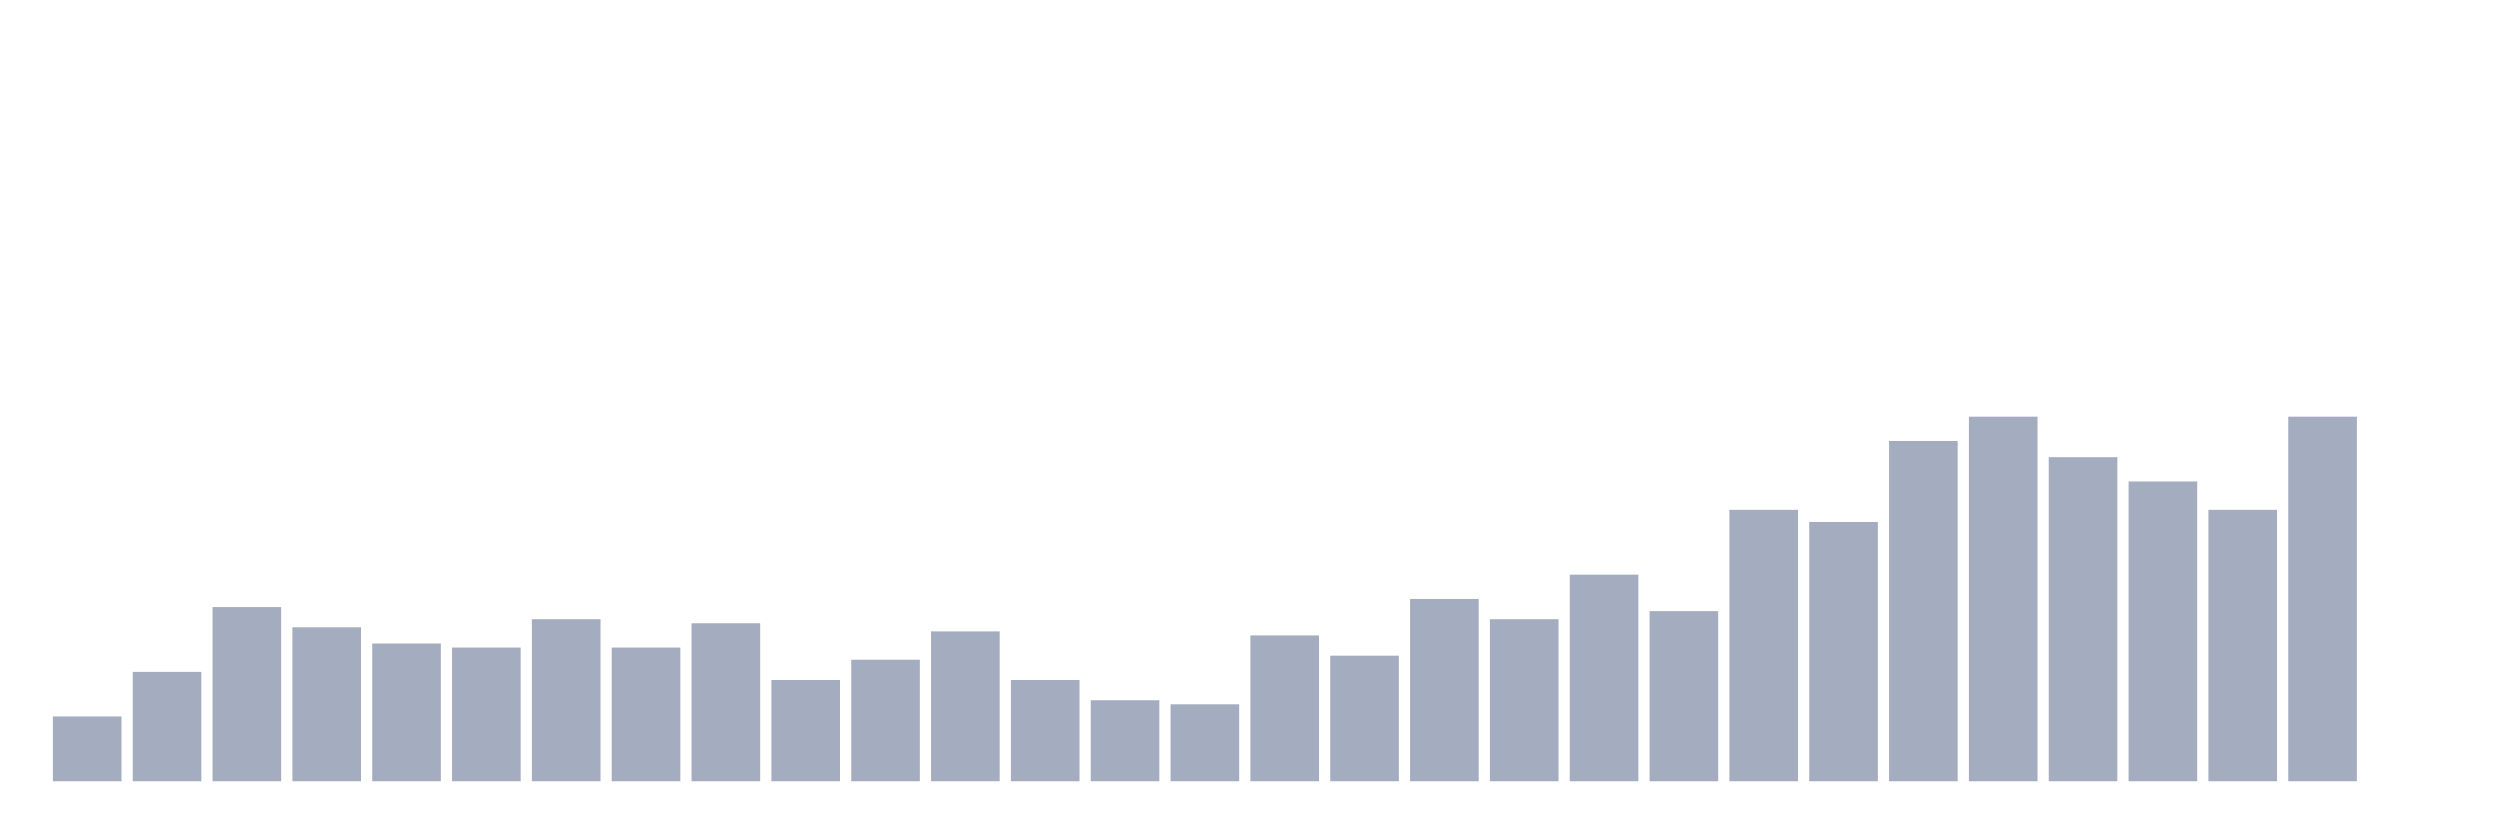
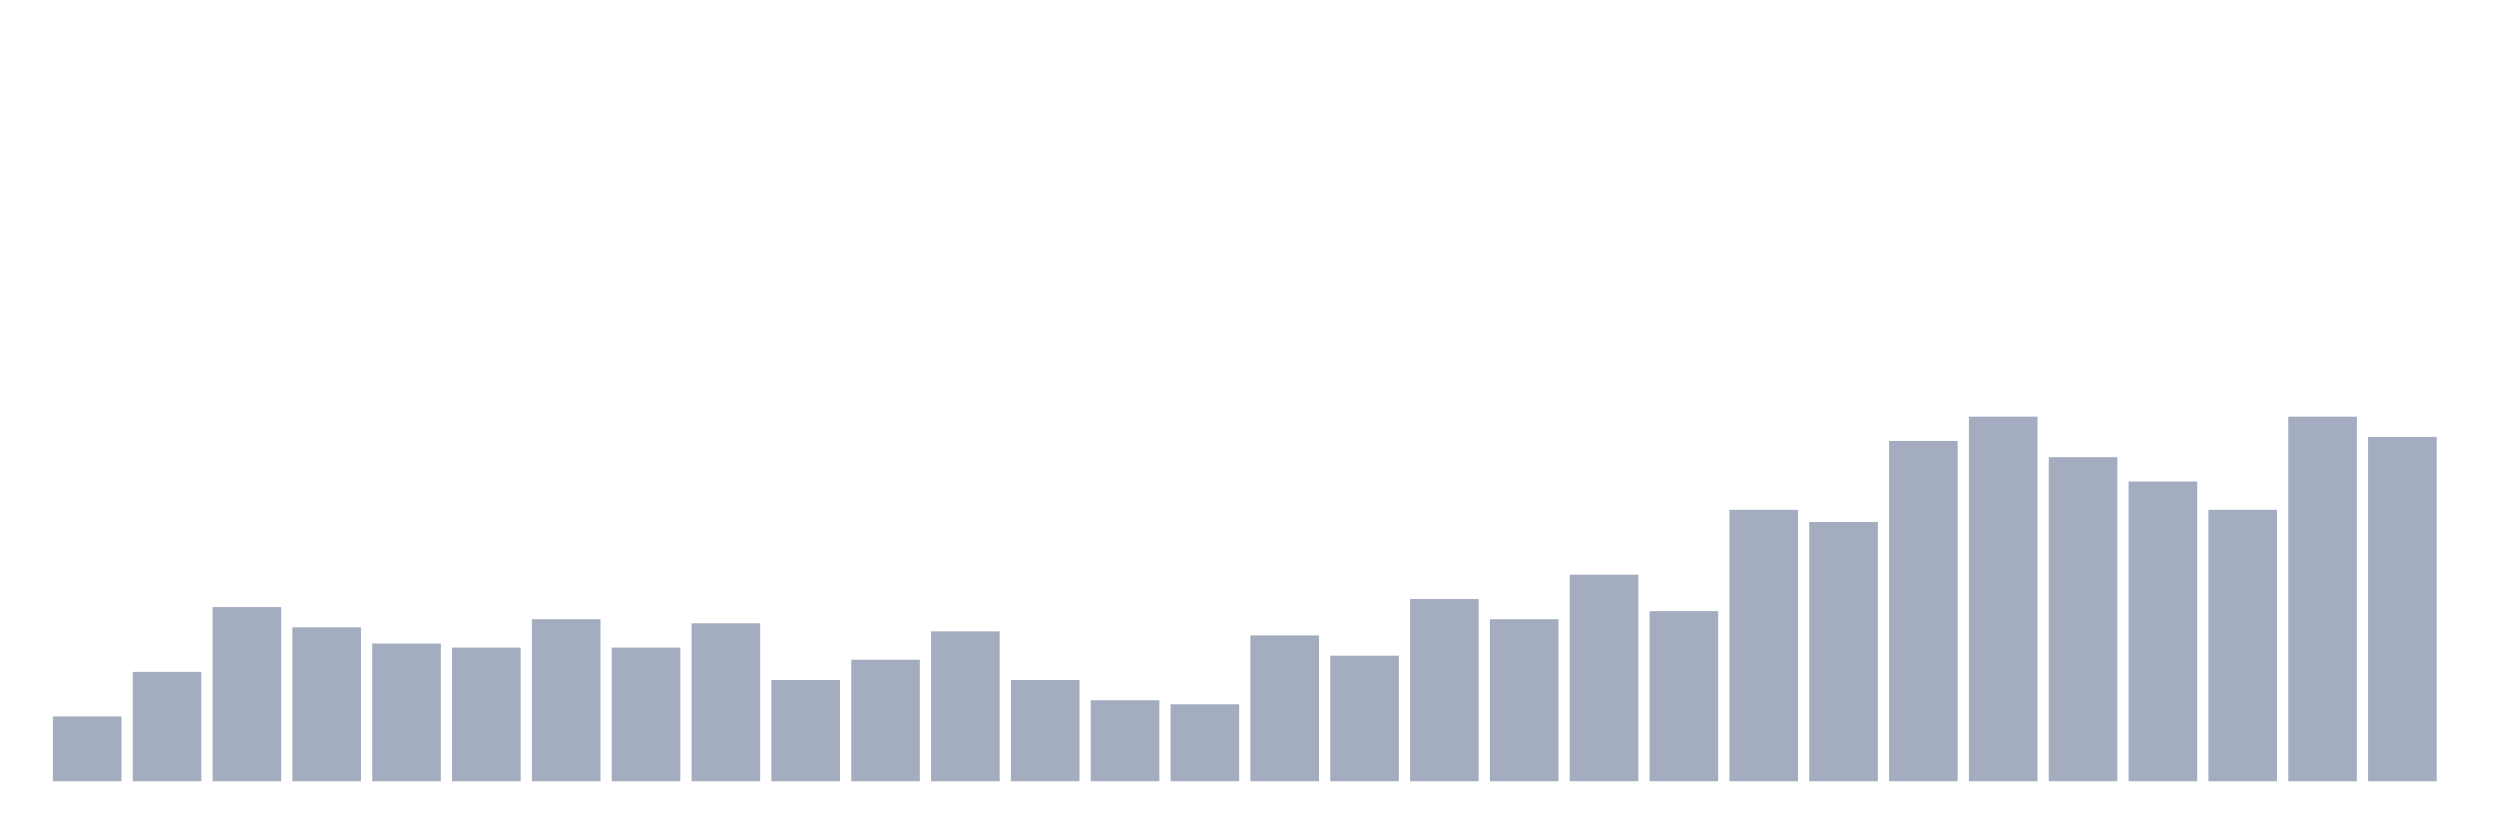
<svg xmlns="http://www.w3.org/2000/svg" viewBox="0 0 480 160">
  <g transform="translate(10,10)">
    <rect class="bar" x="0.153" width="13.175" y="127.556" height="12.444" fill="rgb(164,173,192)" />
    <rect class="bar" x="15.482" width="13.175" y="119" height="21" fill="rgb(164,173,192)" />
    <rect class="bar" x="30.81" width="13.175" y="106.556" height="33.444" fill="rgb(164,173,192)" />
    <rect class="bar" x="46.138" width="13.175" y="110.444" height="29.556" fill="rgb(164,173,192)" />
    <rect class="bar" x="61.466" width="13.175" y="113.556" height="26.444" fill="rgb(164,173,192)" />
    <rect class="bar" x="76.794" width="13.175" y="114.333" height="25.667" fill="rgb(164,173,192)" />
    <rect class="bar" x="92.123" width="13.175" y="108.889" height="31.111" fill="rgb(164,173,192)" />
    <rect class="bar" x="107.451" width="13.175" y="114.333" height="25.667" fill="rgb(164,173,192)" />
    <rect class="bar" x="122.779" width="13.175" y="109.667" height="30.333" fill="rgb(164,173,192)" />
    <rect class="bar" x="138.107" width="13.175" y="120.556" height="19.444" fill="rgb(164,173,192)" />
    <rect class="bar" x="153.436" width="13.175" y="116.667" height="23.333" fill="rgb(164,173,192)" />
    <rect class="bar" x="168.764" width="13.175" y="111.222" height="28.778" fill="rgb(164,173,192)" />
    <rect class="bar" x="184.092" width="13.175" y="120.556" height="19.444" fill="rgb(164,173,192)" />
    <rect class="bar" x="199.42" width="13.175" y="124.444" height="15.556" fill="rgb(164,173,192)" />
    <rect class="bar" x="214.748" width="13.175" y="125.222" height="14.778" fill="rgb(164,173,192)" />
    <rect class="bar" x="230.077" width="13.175" y="112" height="28" fill="rgb(164,173,192)" />
    <rect class="bar" x="245.405" width="13.175" y="115.889" height="24.111" fill="rgb(164,173,192)" />
    <rect class="bar" x="260.733" width="13.175" y="105" height="35" fill="rgb(164,173,192)" />
    <rect class="bar" x="276.061" width="13.175" y="108.889" height="31.111" fill="rgb(164,173,192)" />
    <rect class="bar" x="291.39" width="13.175" y="100.333" height="39.667" fill="rgb(164,173,192)" />
    <rect class="bar" x="306.718" width="13.175" y="107.333" height="32.667" fill="rgb(164,173,192)" />
    <rect class="bar" x="322.046" width="13.175" y="87.889" height="52.111" fill="rgb(164,173,192)" />
    <rect class="bar" x="337.374" width="13.175" y="90.222" height="49.778" fill="rgb(164,173,192)" />
    <rect class="bar" x="352.702" width="13.175" y="74.667" height="65.333" fill="rgb(164,173,192)" />
    <rect class="bar" x="368.031" width="13.175" y="70" height="70" fill="rgb(164,173,192)" />
    <rect class="bar" x="383.359" width="13.175" y="77.778" height="62.222" fill="rgb(164,173,192)" />
    <rect class="bar" x="398.687" width="13.175" y="82.444" height="57.556" fill="rgb(164,173,192)" />
    <rect class="bar" x="414.015" width="13.175" y="87.889" height="52.111" fill="rgb(164,173,192)" />
    <rect class="bar" x="429.344" width="13.175" y="70" height="70" fill="rgb(164,173,192)" />
-     <rect class="bar" x="444.672" width="13.175" y="140" height="0" fill="rgb(164,173,192)" />
+     <rect class="bar" x="444.672" width="13.175" y="73.889" height="66.111" fill="rgb(164,173,192)" />
  </g>
</svg>
